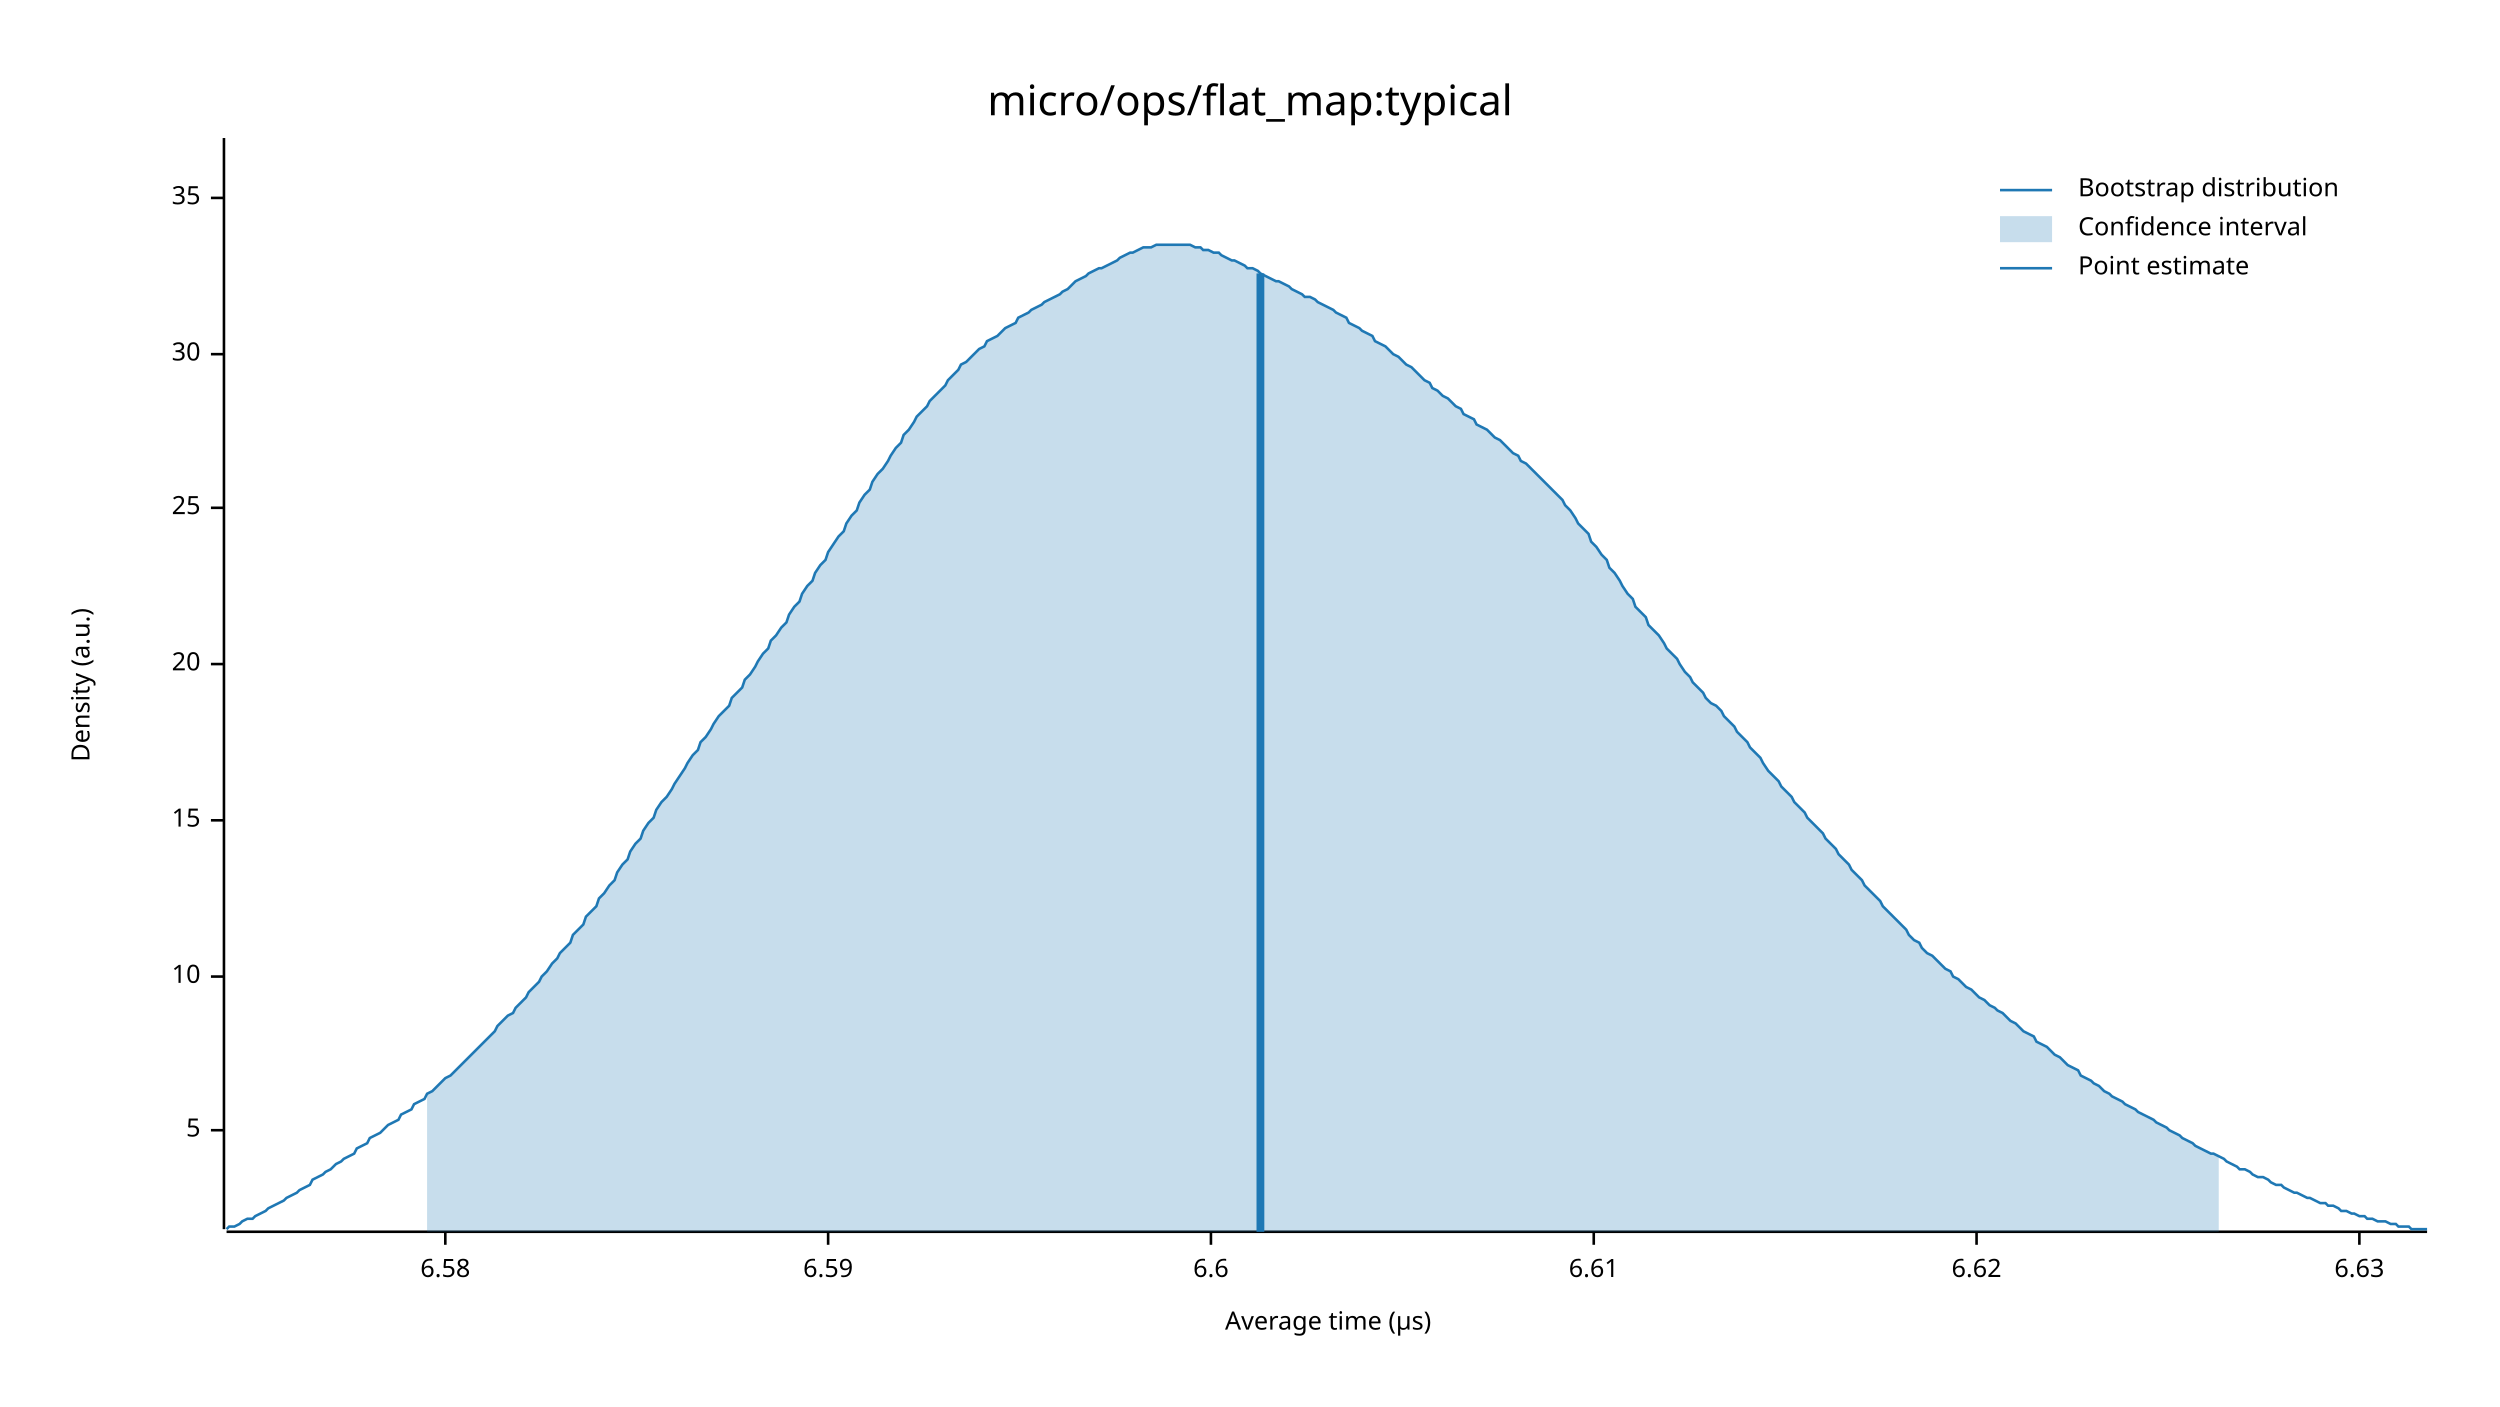
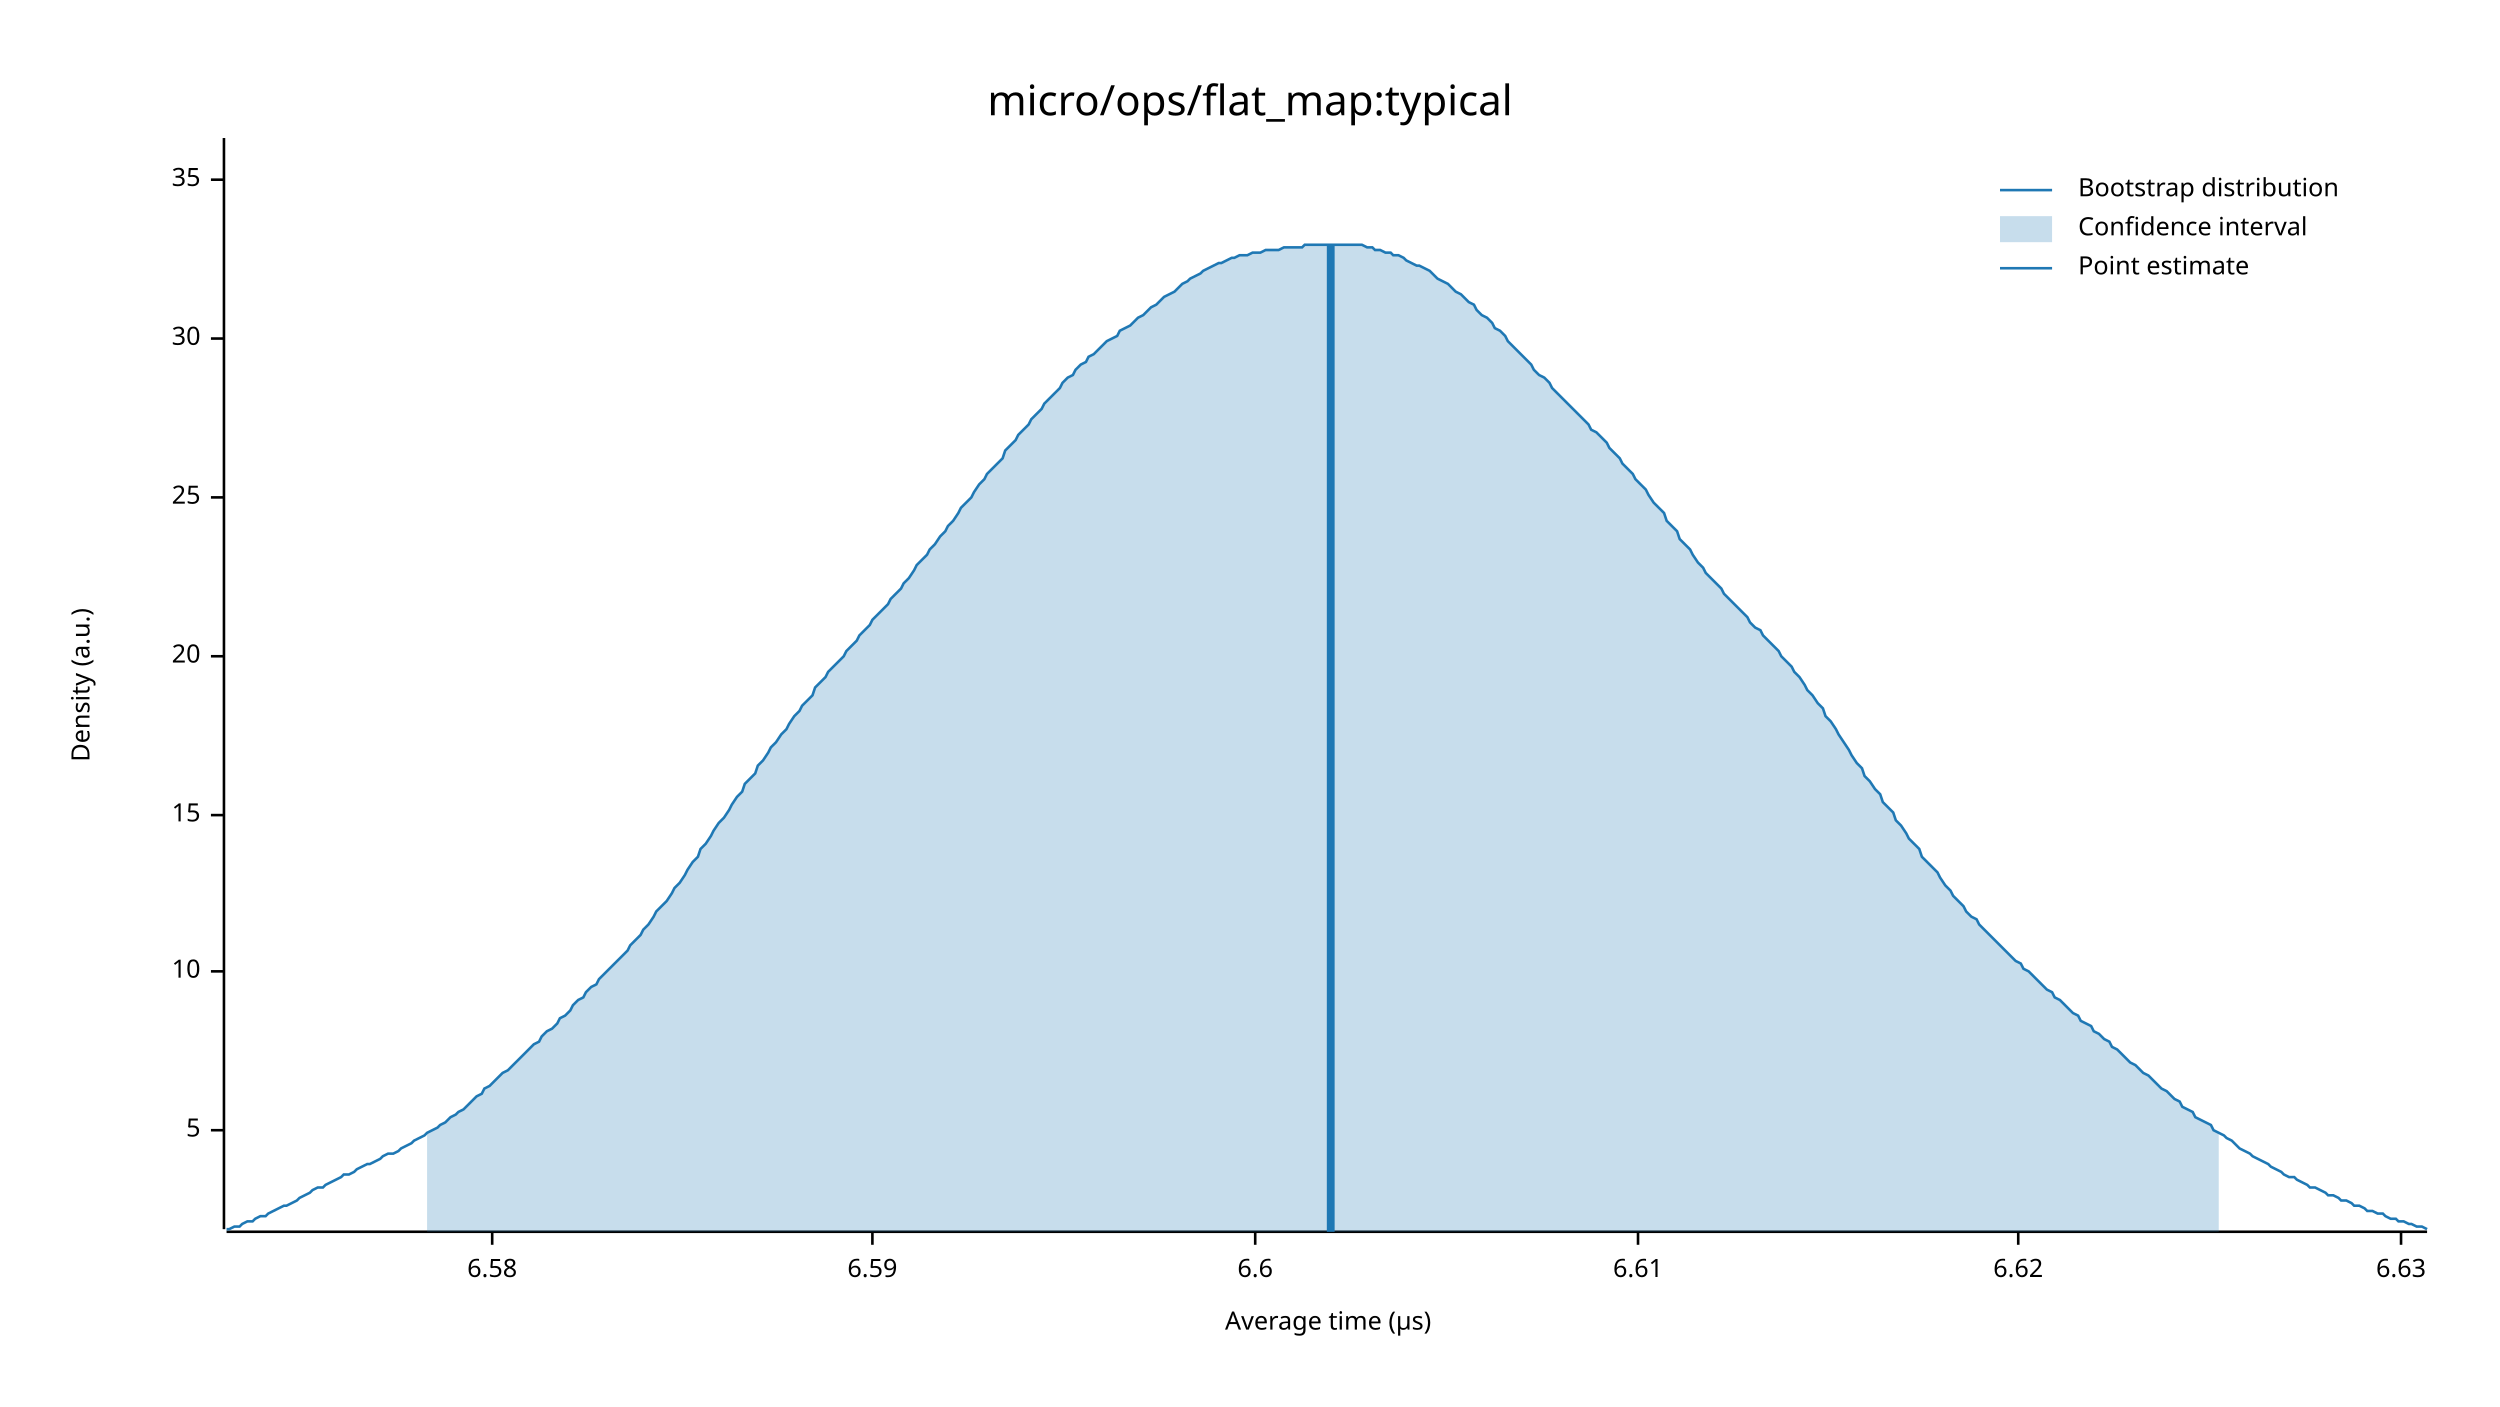
<svg xmlns="http://www.w3.org/2000/svg" width="960" height="540" viewBox="0 0 960 540">
  <text x="480" y="32" dy="0.76em" text-anchor="middle" font-family="sans-serif" font-size="16.129" opacity="1" fill="#000000">
micro/ops/flat_map:typical
</text>
  <text x="27" y="263" dy="0.76em" text-anchor="middle" font-family="sans-serif" font-size="9.677" opacity="1" fill="#000000" transform="rotate(270, 27, 263)">
Density (a.u.)
</text>
  <text x="510" y="513" dy="-0.5ex" text-anchor="middle" font-family="sans-serif" font-size="9.677" opacity="1" fill="#000000">
Average time (µs)
</text>
  <polyline fill="none" opacity="1" stroke="#000000" stroke-width="1" points="86,53 86,472 " />
  <text x="77" y="434" dy="0.5ex" text-anchor="end" font-family="sans-serif" font-size="9.677" opacity="1" fill="#000000">
5
</text>
  <polyline fill="none" opacity="1" stroke="#000000" stroke-width="1" points="81,434 86,434 " />
-   <text x="77" y="375" dy="0.5ex" text-anchor="end" font-family="sans-serif" font-size="9.677" opacity="1" fill="#000000">
+   <text x="77" y="373" dy="0.5ex" text-anchor="end" font-family="sans-serif" font-size="9.677" opacity="1" fill="#000000">
10
</text>
-   <polyline fill="none" opacity="1" stroke="#000000" stroke-width="1" points="81,375 86,375 " />
-   <text x="77" y="315" dy="0.5ex" text-anchor="end" font-family="sans-serif" font-size="9.677" opacity="1" fill="#000000">
+   <polyline fill="none" opacity="1" stroke="#000000" stroke-width="1" points="81,373 86,373 " />
+   <text x="77" y="313" dy="0.5ex" text-anchor="end" font-family="sans-serif" font-size="9.677" opacity="1" fill="#000000">
15
</text>
-   <polyline fill="none" opacity="1" stroke="#000000" stroke-width="1" points="81,315 86,315 " />
-   <text x="77" y="255" dy="0.5ex" text-anchor="end" font-family="sans-serif" font-size="9.677" opacity="1" fill="#000000">
+   <polyline fill="none" opacity="1" stroke="#000000" stroke-width="1" points="81,313 86,313 " />
+   <text x="77" y="252" dy="0.5ex" text-anchor="end" font-family="sans-serif" font-size="9.677" opacity="1" fill="#000000">
20
</text>
-   <polyline fill="none" opacity="1" stroke="#000000" stroke-width="1" points="81,255 86,255 " />
-   <text x="77" y="195" dy="0.5ex" text-anchor="end" font-family="sans-serif" font-size="9.677" opacity="1" fill="#000000">
+   <polyline fill="none" opacity="1" stroke="#000000" stroke-width="1" points="81,252 86,252 " />
+   <text x="77" y="191" dy="0.5ex" text-anchor="end" font-family="sans-serif" font-size="9.677" opacity="1" fill="#000000">
25
</text>
-   <polyline fill="none" opacity="1" stroke="#000000" stroke-width="1" points="81,195 86,195 " />
-   <text x="77" y="136" dy="0.5ex" text-anchor="end" font-family="sans-serif" font-size="9.677" opacity="1" fill="#000000">
+   <polyline fill="none" opacity="1" stroke="#000000" stroke-width="1" points="81,191 86,191 " />
+   <text x="77" y="130" dy="0.5ex" text-anchor="end" font-family="sans-serif" font-size="9.677" opacity="1" fill="#000000">
30
</text>
-   <polyline fill="none" opacity="1" stroke="#000000" stroke-width="1" points="81,136 86,136 " />
-   <text x="77" y="76" dy="0.5ex" text-anchor="end" font-family="sans-serif" font-size="9.677" opacity="1" fill="#000000">
+   <polyline fill="none" opacity="1" stroke="#000000" stroke-width="1" points="81,130 86,130 " />
+   <text x="77" y="69" dy="0.5ex" text-anchor="end" font-family="sans-serif" font-size="9.677" opacity="1" fill="#000000">
35
</text>
-   <polyline fill="none" opacity="1" stroke="#000000" stroke-width="1" points="81,76 86,76 " />
+   <polyline fill="none" opacity="1" stroke="#000000" stroke-width="1" points="81,69 86,69 " />
  <polyline fill="none" opacity="1" stroke="#000000" stroke-width="1" points="87,473 932,473 " />
-   <text x="171" y="483" dy="0.76em" text-anchor="middle" font-family="sans-serif" font-size="9.677" opacity="1" fill="#000000">
+   <text x="189" y="483" dy="0.76em" text-anchor="middle" font-family="sans-serif" font-size="9.677" opacity="1" fill="#000000">
6.58
</text>
-   <polyline fill="none" opacity="1" stroke="#000000" stroke-width="1" points="171,473 171,478 " />
-   <text x="318" y="483" dy="0.76em" text-anchor="middle" font-family="sans-serif" font-size="9.677" opacity="1" fill="#000000">
+   <polyline fill="none" opacity="1" stroke="#000000" stroke-width="1" points="189,473 189,478 " />
+   <text x="335" y="483" dy="0.76em" text-anchor="middle" font-family="sans-serif" font-size="9.677" opacity="1" fill="#000000">
6.59
</text>
-   <polyline fill="none" opacity="1" stroke="#000000" stroke-width="1" points="318,473 318,478 " />
-   <text x="465" y="483" dy="0.76em" text-anchor="middle" font-family="sans-serif" font-size="9.677" opacity="1" fill="#000000">
+   <polyline fill="none" opacity="1" stroke="#000000" stroke-width="1" points="335,473 335,478 " />
+   <text x="482" y="483" dy="0.76em" text-anchor="middle" font-family="sans-serif" font-size="9.677" opacity="1" fill="#000000">
6.6
</text>
-   <polyline fill="none" opacity="1" stroke="#000000" stroke-width="1" points="465,473 465,478 " />
-   <text x="612" y="483" dy="0.76em" text-anchor="middle" font-family="sans-serif" font-size="9.677" opacity="1" fill="#000000">
+   <polyline fill="none" opacity="1" stroke="#000000" stroke-width="1" points="482,473 482,478 " />
+   <text x="629" y="483" dy="0.76em" text-anchor="middle" font-family="sans-serif" font-size="9.677" opacity="1" fill="#000000">
6.61
</text>
-   <polyline fill="none" opacity="1" stroke="#000000" stroke-width="1" points="612,473 612,478 " />
-   <text x="759" y="483" dy="0.76em" text-anchor="middle" font-family="sans-serif" font-size="9.677" opacity="1" fill="#000000">
+   <polyline fill="none" opacity="1" stroke="#000000" stroke-width="1" points="629,473 629,478 " />
+   <text x="775" y="483" dy="0.76em" text-anchor="middle" font-family="sans-serif" font-size="9.677" opacity="1" fill="#000000">
6.62
</text>
-   <polyline fill="none" opacity="1" stroke="#000000" stroke-width="1" points="759,473 759,478 " />
-   <text x="906" y="483" dy="0.76em" text-anchor="middle" font-family="sans-serif" font-size="9.677" opacity="1" fill="#000000">
+   <polyline fill="none" opacity="1" stroke="#000000" stroke-width="1" points="775,473 775,478 " />
+   <text x="922" y="483" dy="0.76em" text-anchor="middle" font-family="sans-serif" font-size="9.677" opacity="1" fill="#000000">
6.63
</text>
-   <polyline fill="none" opacity="1" stroke="#000000" stroke-width="1" points="906,473 906,478 " />
-   <polyline fill="none" opacity="1" stroke="#1F78B4" stroke-width="1" points="87,472 88,471 90,471 92,470 93,469 95,468 97,468 98,467 100,466 102,465 103,464 105,463 107,462 109,461 110,460 112,459 114,458 115,457 117,456 119,455 120,453 122,452 124,451 125,450 127,449 129,447 131,446 132,445 134,444 136,443 137,441 139,440 141,439 142,437 144,436 146,435 147,434 149,432 151,431 153,430 154,428 156,427 158,426 159,424 161,423 163,422 164,420 166,419 168,417 169,416 171,414 173,413 175,411 176,410 178,408 180,406 181,405 183,403 185,401 186,400 188,398 190,396 191,394 193,392 195,390 197,389 198,387 200,385 202,383 203,381 205,379 207,377 208,375 210,373 212,370 214,368 215,366 217,364 219,362 220,359 222,357 224,355 225,352 227,350 229,348 230,345 232,343 234,340 236,338 237,335 239,332 241,330 242,327 244,324 246,322 247,319 249,316 251,314 252,311 254,308 256,306 258,303 259,301 261,298 263,295 264,293 266,290 268,288 269,285 271,283 273,280 274,278 276,275 278,273 280,271 281,268 283,266 285,264 286,261 288,259 290,256 291,254 293,251 295,249 296,246 298,244 300,241 302,239 303,236 305,233 307,231 308,228 310,225 312,223 313,220 315,217 317,215 318,212 320,209 322,206 324,204 325,201 327,198 329,196 330,193 332,190 334,188 335,185 337,182 339,180 341,177 342,175 344,172 346,170 347,167 349,165 351,162 352,160 354,158 356,156 357,154 359,152 361,150 363,148 364,146 366,144 368,142 369,140 371,139 373,137 374,136 376,134 378,133 379,131 381,130 383,129 385,127 386,126 388,125 390,124 391,122 393,121 395,120 396,119 398,118 400,117 401,116 403,115 405,114 407,113 408,112 410,111 412,109 413,108 415,107 417,106 418,105 420,104 422,103 423,103 425,102 427,101 429,100 430,99 432,98 434,97 435,97 437,96 439,95 440,95 442,95 444,94 445,94 447,94 449,94 451,94 452,94 454,94 456,94 457,94 459,95 461,95 462,96 464,96 466,97 468,97 469,98 471,99 473,100 474,100 476,101 478,102 479,103 481,103 483,104 484,105 486,106 488,107 490,108 491,108 493,109 495,110 496,111 498,112 500,113 501,114 503,114 505,115 506,116 508,117 510,118 512,119 513,120 515,121 517,122 518,124 520,125 522,126 523,127 525,128 527,129 528,131 530,132 532,133 534,135 535,136 537,137 539,139 540,140 542,141 544,143 545,144 547,146 549,147 550,149 552,150 554,152 556,153 557,154 559,156 561,157 562,159 564,160 566,161 567,163 569,164 571,165 573,167 574,168 576,169 578,171 579,172 581,174 583,175 584,177 586,178 588,180 589,181 591,183 593,185 595,187 596,188 598,190 600,192 601,194 603,196 605,199 606,201 608,203 610,205 611,208 613,210 615,213 617,215 618,218 620,220 622,223 623,225 625,228 627,230 628,233 630,235 632,237 633,240 635,242 637,244 639,247 640,249 642,251 644,253 645,255 647,258 649,260 650,262 652,264 654,266 655,268 657,270 659,271 661,273 662,275 664,277 666,279 667,281 669,283 671,285 672,287 674,289 676,291 677,293 679,296 681,298 683,300 684,302 686,304 688,306 689,308 691,310 693,312 694,314 696,316 698,318 700,320 701,322 703,324 705,326 706,328 708,330 710,332 711,334 713,336 715,338 716,340 718,342 720,344 722,346 723,348 725,350 727,352 728,353 730,355 732,357 733,359 735,361 737,362 738,364 740,366 742,367 744,369 745,370 747,372 749,373 750,375 752,376 754,378 755,379 757,380 759,382 760,383 762,384 764,386 766,387 767,388 769,389 771,391 772,392 774,393 776,395 777,396 779,397 781,398 782,400 784,401 786,402 788,404 789,405 791,406 793,408 794,409 796,410 798,411 799,413 801,414 803,415 804,416 806,417 808,419 810,420 811,421 813,422 815,423 816,424 818,425 820,426 821,427 823,428 825,429 827,430 828,431 830,432 832,433 833,434 835,435 837,436 838,437 840,438 842,439 843,440 845,441 847,442 849,443 850,443 852,444 854,445 855,446 857,447 859,448 860,449 862,449 864,450 865,451 867,452 869,452 871,453 872,454 874,455 876,455 877,456 879,457 881,458 882,458 884,459 886,460 887,460 889,461 891,462 893,462 894,463 896,463 898,464 899,465 901,465 903,466 904,466 906,467 908,467 909,468 911,468 913,469 915,469 916,469 918,470 920,470 921,471 923,471 925,471 926,472 928,472 930,472 932,472 " />
-   <polygon opacity="0.25" fill="#1F78B4" points="164,420 166,419 168,417 169,416 171,414 173,413 175,411 176,410 178,408 180,406 181,405 183,403 185,401 186,400 188,398 190,396 191,394 193,392 195,390 197,389 198,387 200,385 202,383 203,381 205,379 207,377 208,375 210,373 212,370 214,368 215,366 217,364 219,362 220,359 222,357 224,355 225,352 227,350 229,348 230,345 232,343 234,340 236,338 237,335 239,332 241,330 242,327 244,324 246,322 247,319 249,316 251,314 252,311 254,308 256,306 258,303 259,301 261,298 263,295 264,293 266,290 268,288 269,285 271,283 273,280 274,278 276,275 278,273 280,271 281,268 283,266 285,264 286,261 288,259 290,256 291,254 293,251 295,249 296,246 298,244 300,241 302,239 303,236 305,233 307,231 308,228 310,225 312,223 313,220 315,217 317,215 318,212 320,209 322,206 324,204 325,201 327,198 329,196 330,193 332,190 334,188 335,185 337,182 339,180 341,177 342,175 344,172 346,170 347,167 349,165 351,162 352,160 354,158 356,156 357,154 359,152 361,150 363,148 364,146 366,144 368,142 369,140 371,139 373,137 374,136 376,134 378,133 379,131 381,130 383,129 385,127 386,126 388,125 390,124 391,122 393,121 395,120 396,119 398,118 400,117 401,116 403,115 405,114 407,113 408,112 410,111 412,109 413,108 415,107 417,106 418,105 420,104 422,103 423,103 425,102 427,101 429,100 430,99 432,98 434,97 435,97 437,96 439,95 440,95 442,95 444,94 445,94 447,94 449,94 451,94 452,94 454,94 456,94 457,94 459,95 461,95 462,96 464,96 466,97 468,97 469,98 471,99 473,100 474,100 476,101 478,102 479,103 481,103 483,104 484,105 486,106 488,107 490,108 491,108 493,109 495,110 496,111 498,112 500,113 501,114 503,114 505,115 506,116 508,117 510,118 512,119 513,120 515,121 517,122 518,124 520,125 522,126 523,127 525,128 527,129 528,131 530,132 532,133 534,135 535,136 537,137 539,139 540,140 542,141 544,143 545,144 547,146 549,147 550,149 552,150 554,152 556,153 557,154 559,156 561,157 562,159 564,160 566,161 567,163 569,164 571,165 573,167 574,168 576,169 578,171 579,172 581,174 583,175 584,177 586,178 588,180 589,181 591,183 593,185 595,187 596,188 598,190 600,192 601,194 603,196 605,199 606,201 608,203 610,205 611,208 613,210 615,213 617,215 618,218 620,220 622,223 623,225 625,228 627,230 628,233 630,235 632,237 633,240 635,242 637,244 639,247 640,249 642,251 644,253 645,255 647,258 649,260 650,262 652,264 654,266 655,268 657,270 659,271 661,273 662,275 664,277 666,279 667,281 669,283 671,285 672,287 674,289 676,291 677,293 679,296 681,298 683,300 684,302 686,304 688,306 689,308 691,310 693,312 694,314 696,316 698,318 700,320 701,322 703,324 705,326 706,328 708,330 710,332 711,334 713,336 715,338 716,340 718,342 720,344 722,346 723,348 725,350 727,352 728,353 730,355 732,357 733,359 735,361 737,362 738,364 740,366 742,367 744,369 745,370 747,372 749,373 750,375 752,376 754,378 755,379 757,380 759,382 760,383 762,384 764,386 766,387 767,388 769,389 771,391 772,392 774,393 776,395 777,396 779,397 781,398 782,400 784,401 786,402 788,404 789,405 791,406 793,408 794,409 796,410 798,411 799,413 801,414 803,415 804,416 806,417 808,419 810,420 811,421 813,422 815,423 816,424 818,425 820,426 821,427 823,428 825,429 827,430 828,431 830,432 832,433 833,434 835,435 837,436 838,437 840,438 842,439 843,440 845,441 847,442 849,443 850,443 852,444 852,473 164,473 " />
-   <polyline fill="none" opacity="1" stroke="#1F78B4" stroke-width="3" points="484,473 484,105 " />
+   <polyline fill="none" opacity="1" stroke="#000000" stroke-width="1" points="922,473 922,478 " />
+   <polyline fill="none" opacity="1" stroke="#1F78B4" stroke-width="1" points="87,472 88,472 90,471 92,471 93,470 95,469 97,469 98,468 100,467 102,467 103,466 105,465 107,464 109,463 110,463 112,462 114,461 115,460 117,459 119,458 120,457 122,456 124,456 125,455 127,454 129,453 131,452 132,451 134,451 136,450 137,449 139,448 141,447 142,447 144,446 146,445 147,444 149,443 151,443 153,442 154,441 156,440 158,439 159,438 161,437 163,436 164,435 166,434 168,433 169,432 171,431 173,429 175,428 176,427 178,426 180,424 181,423 183,421 185,420 186,418 188,417 190,415 191,414 193,412 195,411 197,409 198,408 200,406 202,404 203,403 205,401 207,400 208,398 210,396 212,395 214,393 215,391 217,390 219,388 220,386 222,384 224,383 225,381 227,379 229,378 230,376 232,374 234,372 236,370 237,369 239,367 241,365 242,363 244,361 246,359 247,357 249,355 251,352 252,350 254,348 256,346 258,343 259,341 261,339 263,336 264,334 266,331 268,329 269,326 271,324 273,321 274,319 276,316 278,314 280,311 281,309 283,306 285,304 286,301 288,299 290,297 291,294 293,292 295,289 296,287 298,285 300,282 302,280 303,278 305,275 307,273 308,271 310,269 312,267 313,264 315,262 317,260 318,258 320,256 322,254 324,252 325,250 327,248 329,246 330,244 332,242 334,240 335,238 337,236 339,234 341,232 342,230 344,228 346,226 347,224 349,222 351,219 352,217 354,215 356,213 357,211 359,209 361,206 363,204 364,202 366,200 368,197 369,195 371,193 373,191 374,189 376,186 378,184 379,182 381,180 383,178 385,176 386,173 388,171 390,169 391,167 393,165 395,163 396,161 398,159 400,157 401,155 403,153 405,151 407,149 408,147 410,145 412,144 413,142 415,140 417,139 418,137 420,136 422,134 423,133 425,131 427,130 429,129 430,127 432,126 434,125 435,124 437,122 439,121 440,120 442,118 444,117 445,116 447,114 449,113 451,112 452,111 454,109 456,108 457,107 459,106 461,105 462,104 464,103 466,102 468,101 469,101 471,100 473,99 474,99 476,98 478,98 479,98 481,97 483,97 484,97 486,96 488,96 490,96 491,96 493,95 495,95 496,95 498,95 500,95 501,94 503,94 505,94 506,94 508,94 510,94 512,94 513,94 515,94 517,94 518,94 520,94 522,94 523,94 525,95 527,95 528,96 530,96 532,97 534,97 535,98 537,98 539,99 540,100 542,101 544,102 545,102 547,103 549,104 550,105 552,107 554,108 556,109 557,110 559,112 561,113 562,114 564,116 566,117 567,119 569,121 571,122 573,124 574,126 576,127 578,129 579,131 581,133 583,135 584,136 586,138 588,140 589,142 591,144 593,145 595,147 596,149 598,151 600,153 601,154 603,156 605,158 606,159 608,161 610,163 611,165 613,166 615,168 617,170 618,172 620,174 622,176 623,178 625,180 627,182 628,184 630,186 632,188 633,190 635,193 637,195 639,197 640,200 642,202 644,204 645,207 647,209 649,211 650,213 652,216 654,218 655,220 657,222 659,224 661,226 662,228 664,230 666,232 667,233 669,235 671,237 672,239 674,241 676,242 677,244 679,246 681,248 683,250 684,252 686,254 688,256 689,258 691,260 693,263 694,265 696,267 698,270 700,272 701,275 703,277 705,280 706,282 708,285 710,288 711,290 713,293 715,295 716,298 718,300 720,303 722,305 723,308 725,310 727,312 728,315 730,317 732,320 733,322 735,324 737,326 738,329 740,331 742,333 744,335 745,337 747,340 749,342 750,344 752,346 754,348 755,350 757,352 759,353 760,355 762,357 764,359 766,361 767,362 769,364 771,366 772,367 774,369 776,370 777,372 779,373 781,375 782,376 784,378 786,380 788,381 789,383 791,384 793,386 794,387 796,389 798,390 799,392 801,393 803,394 804,396 806,397 808,399 810,400 811,402 813,403 815,405 816,406 818,408 820,409 821,410 823,412 825,413 827,415 828,416 830,418 832,419 833,420 835,422 837,423 838,425 840,426 842,427 843,429 845,430 847,431 849,432 850,434 852,435 854,436 855,437 857,438 859,440 860,441 862,442 864,443 865,444 867,445 869,446 871,447 872,448 874,449 876,450 877,451 879,452 881,452 882,453 884,454 886,455 887,456 889,456 891,457 893,458 894,459 896,459 898,460 899,461 901,461 903,462 904,463 906,463 908,464 909,465 911,465 913,466 915,466 916,467 918,468 920,468 921,469 923,469 925,470 926,470 928,471 930,471 932,472 " />
+   <polygon opacity="0.25" fill="#1F78B4" points="164,435 166,434 168,433 169,432 171,431 173,429 175,428 176,427 178,426 180,424 181,423 183,421 185,420 186,418 188,417 190,415 191,414 193,412 195,411 197,409 198,408 200,406 202,404 203,403 205,401 207,400 208,398 210,396 212,395 214,393 215,391 217,390 219,388 220,386 222,384 224,383 225,381 227,379 229,378 230,376 232,374 234,372 236,370 237,369 239,367 241,365 242,363 244,361 246,359 247,357 249,355 251,352 252,350 254,348 256,346 258,343 259,341 261,339 263,336 264,334 266,331 268,329 269,326 271,324 273,321 274,319 276,316 278,314 280,311 281,309 283,306 285,304 286,301 288,299 290,297 291,294 293,292 295,289 296,287 298,285 300,282 302,280 303,278 305,275 307,273 308,271 310,269 312,267 313,264 315,262 317,260 318,258 320,256 322,254 324,252 325,250 327,248 329,246 330,244 332,242 334,240 335,238 337,236 339,234 341,232 342,230 344,228 346,226 347,224 349,222 351,219 352,217 354,215 356,213 357,211 359,209 361,206 363,204 364,202 366,200 368,197 369,195 371,193 373,191 374,189 376,186 378,184 379,182 381,180 383,178 385,176 386,173 388,171 390,169 391,167 393,165 395,163 396,161 398,159 400,157 401,155 403,153 405,151 407,149 408,147 410,145 412,144 413,142 415,140 417,139 418,137 420,136 422,134 423,133 425,131 427,130 429,129 430,127 432,126 434,125 435,124 437,122 439,121 440,120 442,118 444,117 445,116 447,114 449,113 451,112 452,111 454,109 456,108 457,107 459,106 461,105 462,104 464,103 466,102 468,101 469,101 471,100 473,99 474,99 476,98 478,98 479,98 481,97 483,97 484,97 486,96 488,96 490,96 491,96 493,95 495,95 496,95 498,95 500,95 501,94 503,94 505,94 506,94 508,94 510,94 512,94 513,94 515,94 517,94 518,94 520,94 522,94 523,94 525,95 527,95 528,96 530,96 532,97 534,97 535,98 537,98 539,99 540,100 542,101 544,102 545,102 547,103 549,104 550,105 552,107 554,108 556,109 557,110 559,112 561,113 562,114 564,116 566,117 567,119 569,121 571,122 573,124 574,126 576,127 578,129 579,131 581,133 583,135 584,136 586,138 588,140 589,142 591,144 593,145 595,147 596,149 598,151 600,153 601,154 603,156 605,158 606,159 608,161 610,163 611,165 613,166 615,168 617,170 618,172 620,174 622,176 623,178 625,180 627,182 628,184 630,186 632,188 633,190 635,193 637,195 639,197 640,200 642,202 644,204 645,207 647,209 649,211 650,213 652,216 654,218 655,220 657,222 659,224 661,226 662,228 664,230 666,232 667,233 669,235 671,237 672,239 674,241 676,242 677,244 679,246 681,248 683,250 684,252 686,254 688,256 689,258 691,260 693,263 694,265 696,267 698,270 700,272 701,275 703,277 705,280 706,282 708,285 710,288 711,290 713,293 715,295 716,298 718,300 720,303 722,305 723,308 725,310 727,312 728,315 730,317 732,320 733,322 735,324 737,326 738,329 740,331 742,333 744,335 745,337 747,340 749,342 750,344 752,346 754,348 755,350 757,352 759,353 760,355 762,357 764,359 766,361 767,362 769,364 771,366 772,367 774,369 776,370 777,372 779,373 781,375 782,376 784,378 786,380 788,381 789,383 791,384 793,386 794,387 796,389 798,390 799,392 801,393 803,394 804,396 806,397 808,399 810,400 811,402 813,403 815,405 816,406 818,408 820,409 821,410 823,412 825,413 827,415 828,416 830,418 832,419 833,420 835,422 837,423 838,425 840,426 842,427 843,429 845,430 847,431 849,432 850,434 852,435 852,473 164,473 " />
+   <polyline fill="none" opacity="1" stroke="#1F78B4" stroke-width="3" points="511,473 511,94 " />
  <text x="798" y="68" dy="0.76em" text-anchor="start" font-family="sans-serif" font-size="9.677" opacity="1" fill="#000000">
Bootstrap distribution
</text>
  <text x="798" y="83" dy="0.76em" text-anchor="start" font-family="sans-serif" font-size="9.677" opacity="1" fill="#000000">
Confidence interval
</text>
  <text x="798" y="98" dy="0.76em" text-anchor="start" font-family="sans-serif" font-size="9.677" opacity="1" fill="#000000">
Point estimate
</text>
  <polyline fill="none" opacity="1" stroke="#1F78B4" stroke-width="1" points="768,73 788,73 " />
  <rect x="768" y="83" width="20" height="10" opacity="0.25" fill="#1F78B4" stroke="none" />
  <polyline fill="none" opacity="1" stroke="#1F78B4" stroke-width="1" points="768,103 788,103 " />
</svg>
